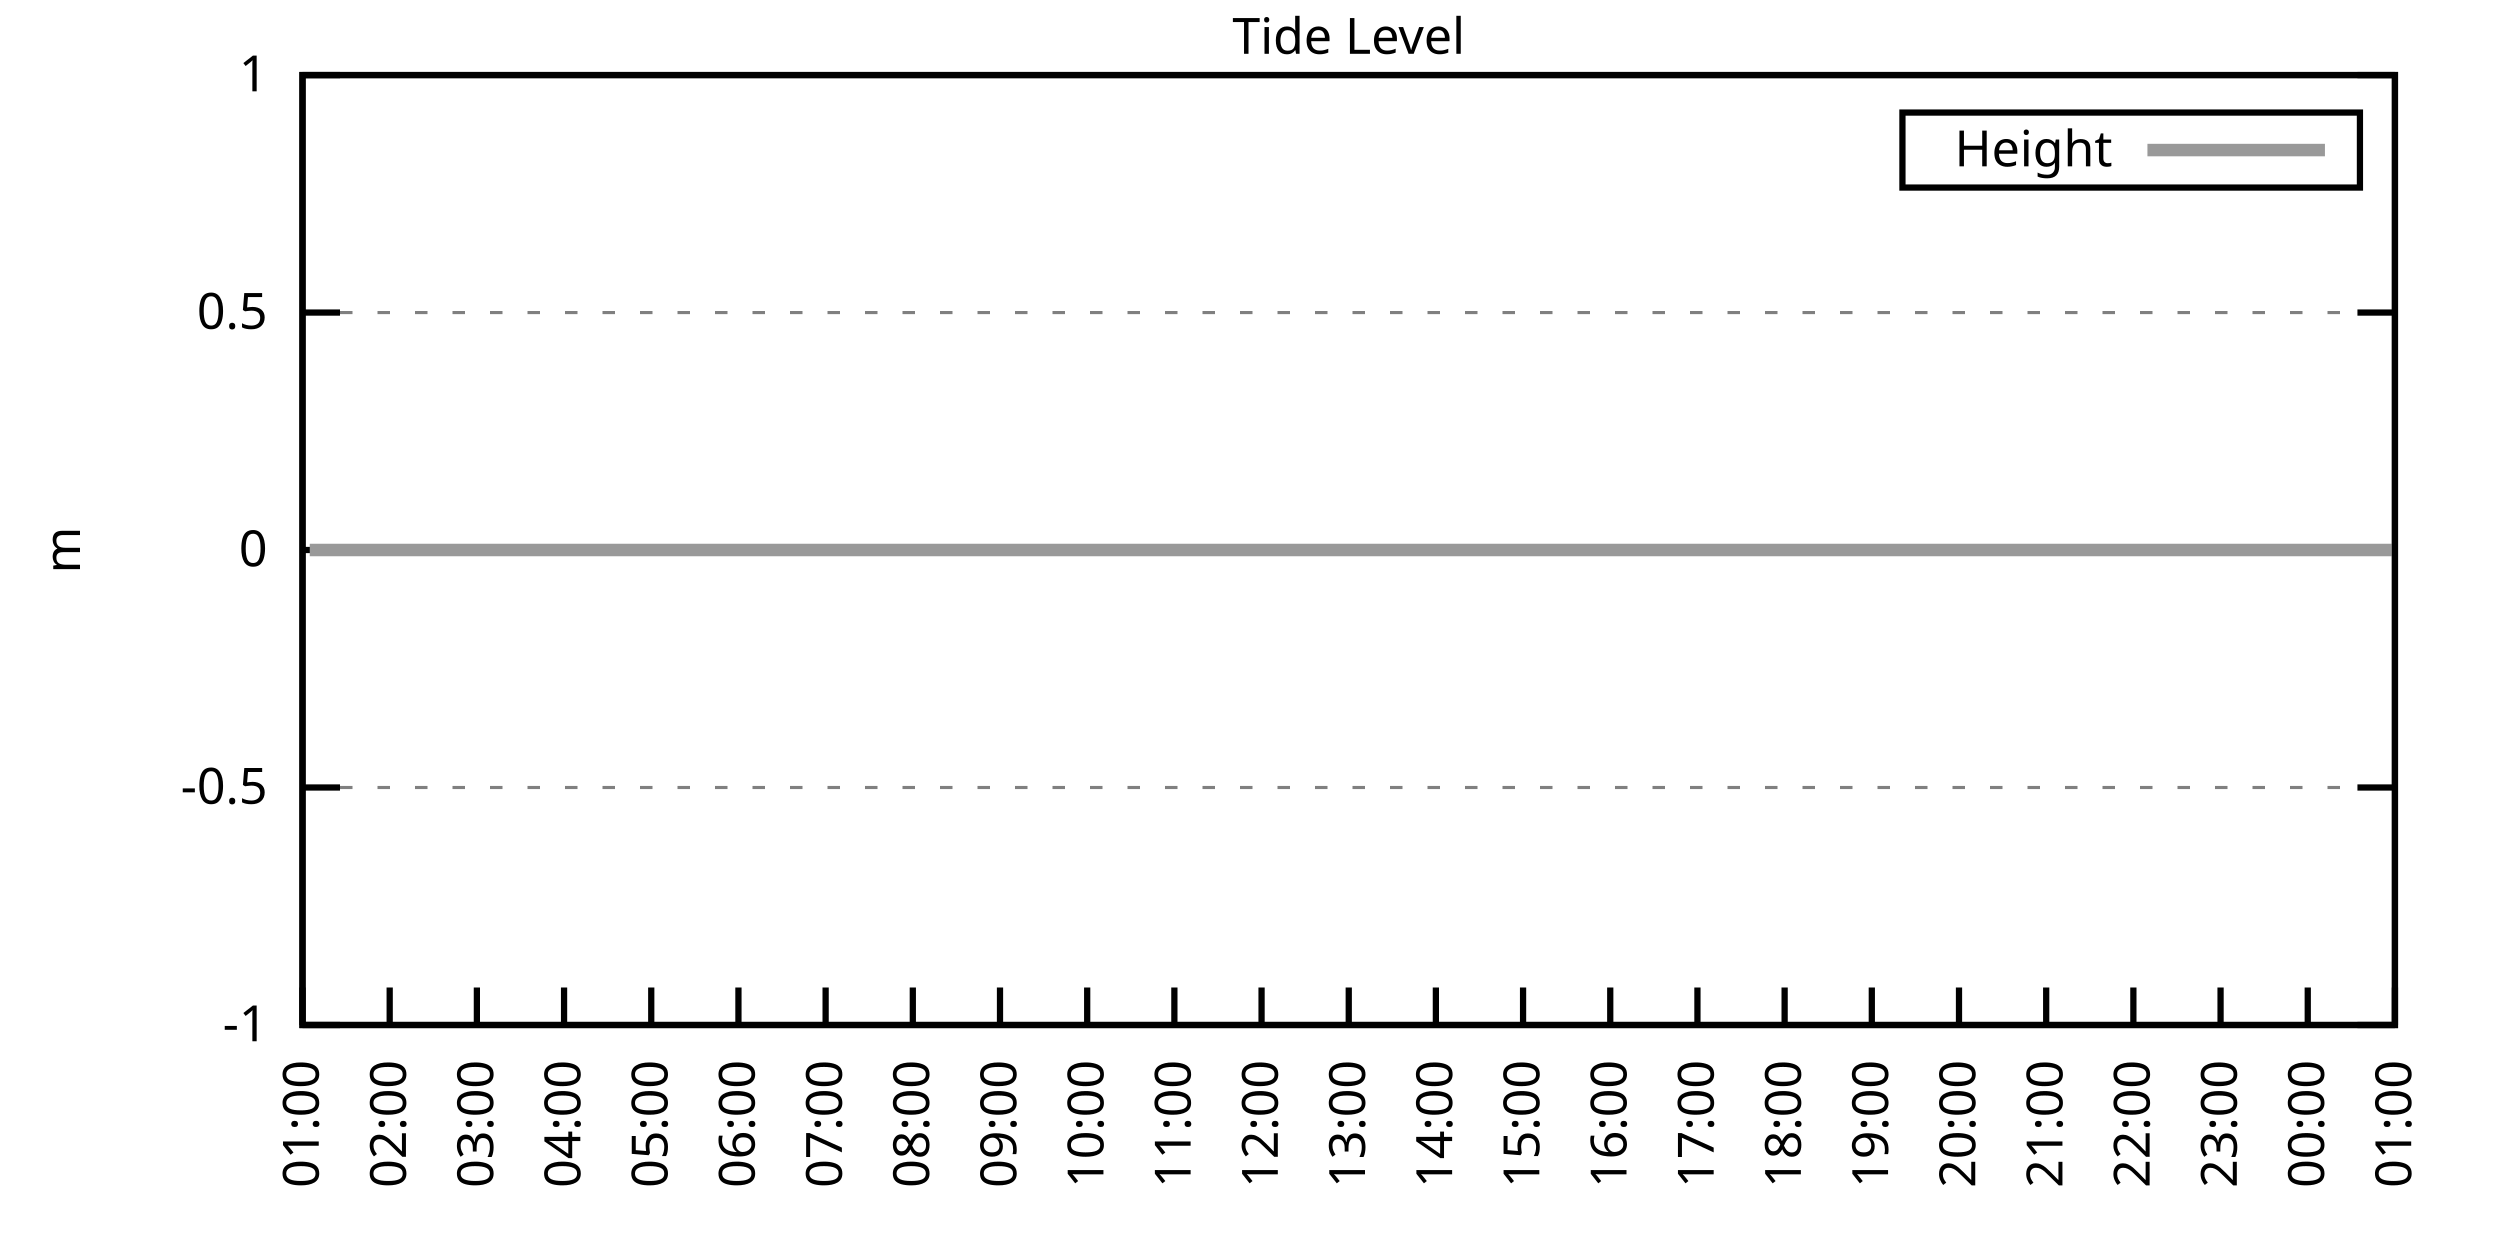
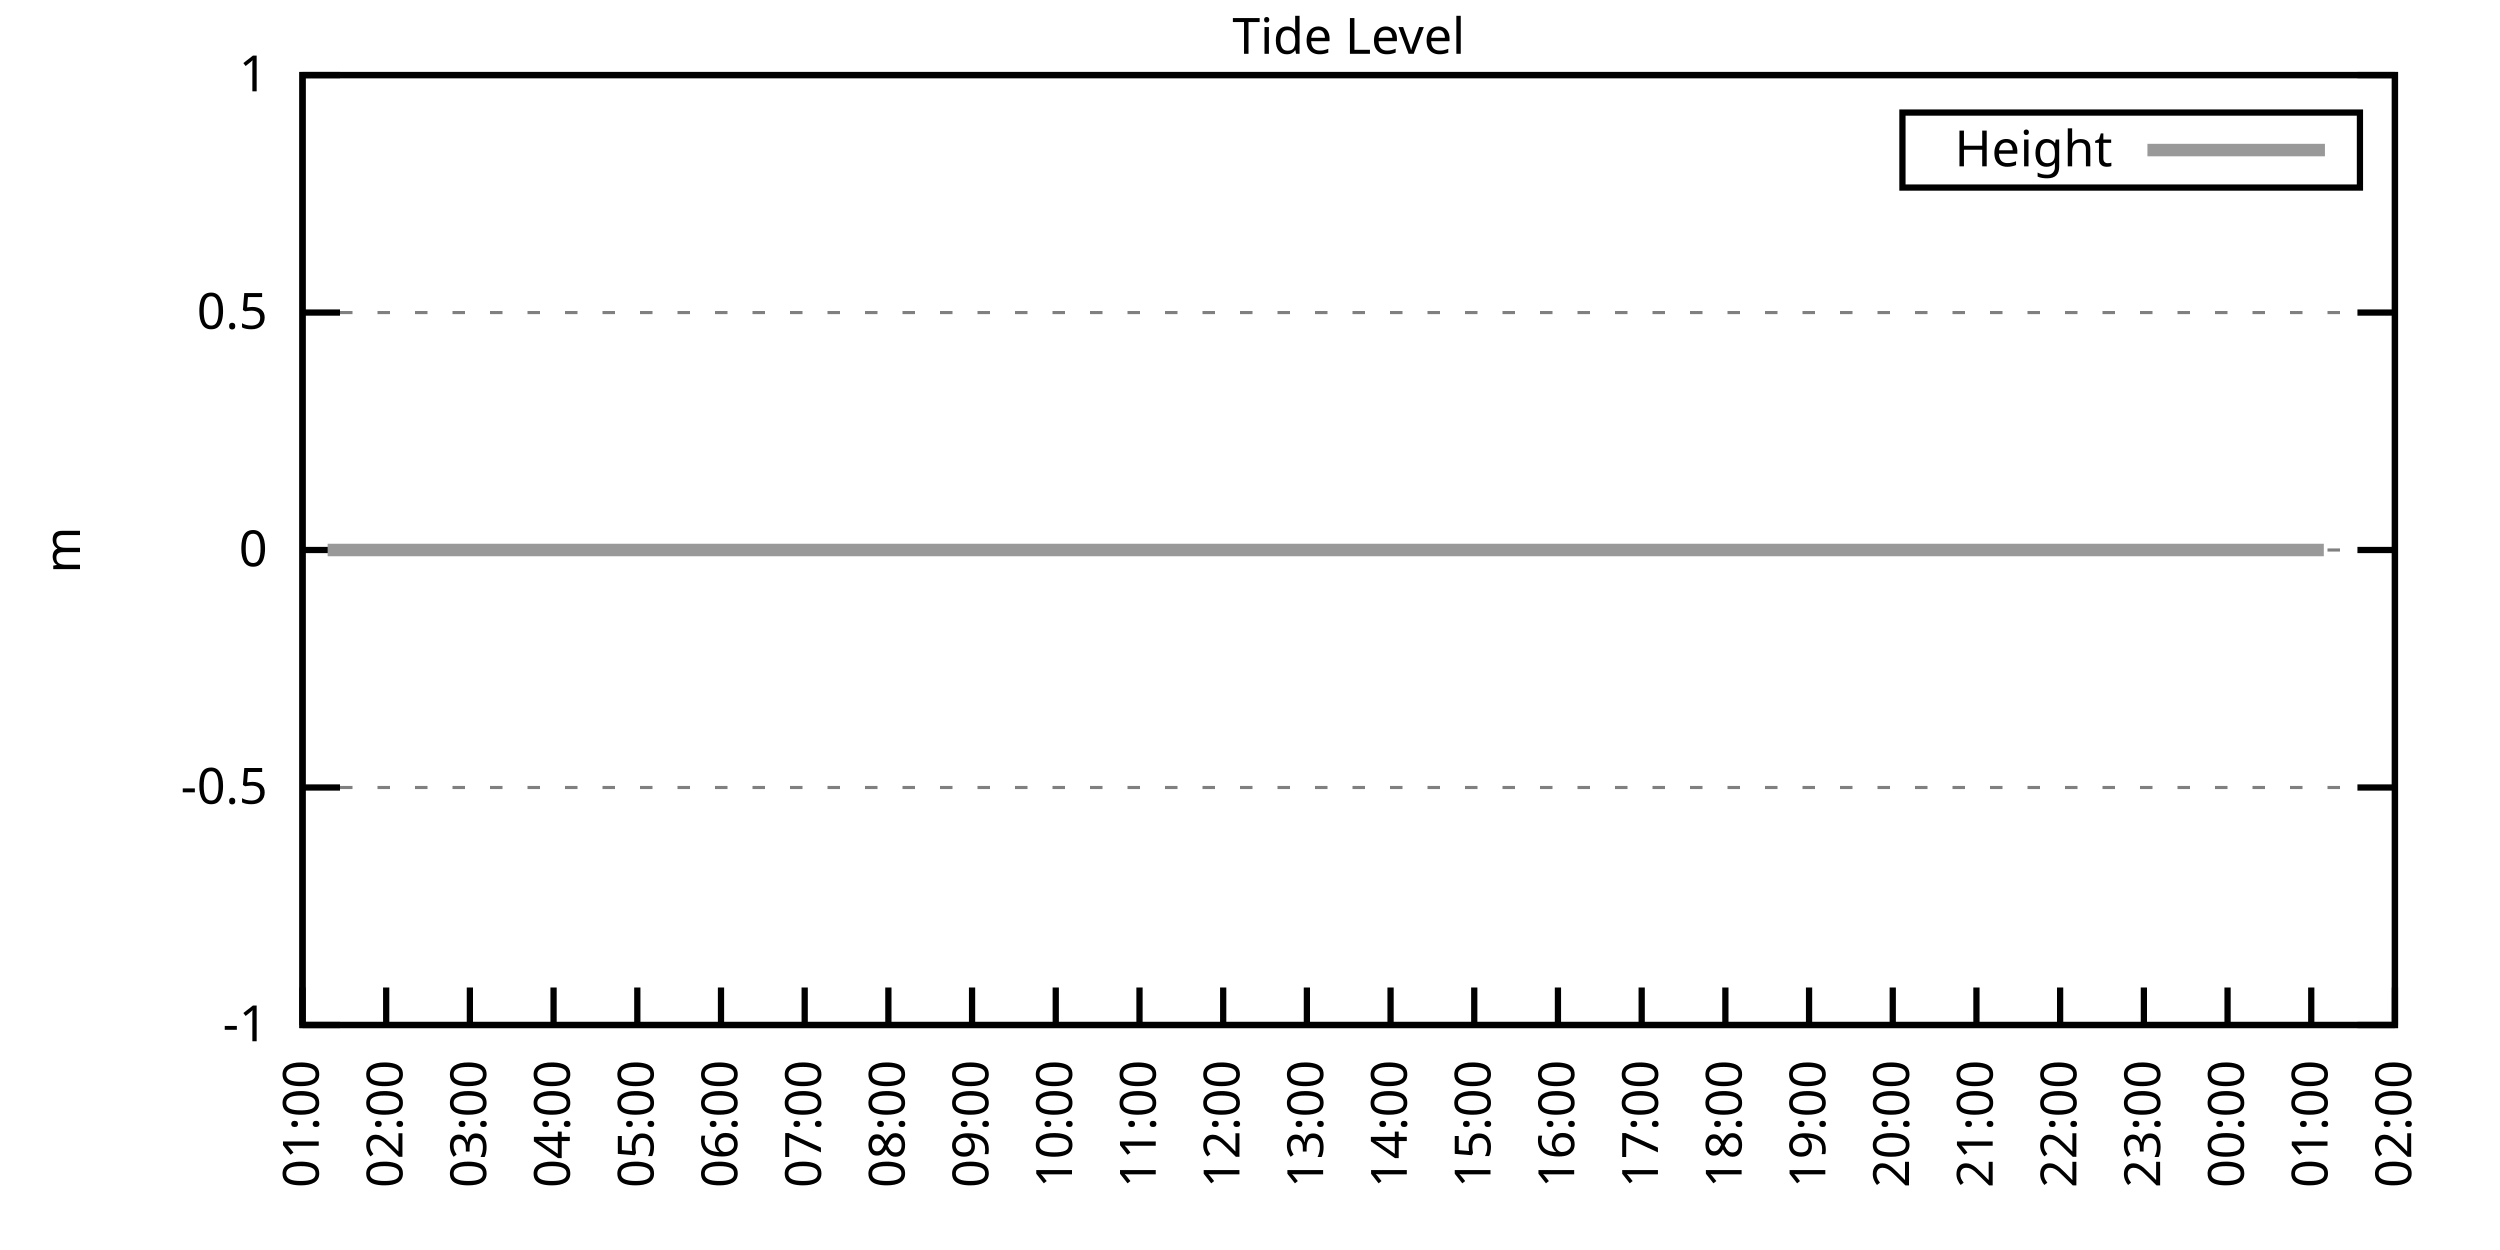
<svg xmlns="http://www.w3.org/2000/svg" xmlns:xlink="http://www.w3.org/1999/xlink" width="400" height="200" viewBox="0 0 400 200">
  <g id="gnuplot_canvas">
    <rect x="0" y="0" width="400" height="200" fill="none" />
    <defs>
      <circle id="gpDot" r="0.5" stroke-width="0.5" stroke="currentColor" />
      <path id="gpPt0" stroke-width="0.333" stroke="currentColor" d="M-1,0 h2 M0,-1 v2" />
      <path id="gpPt1" stroke-width="0.333" stroke="currentColor" d="M-1,-1 L1,1 M1,-1 L-1,1" />
      <path id="gpPt2" stroke-width="0.333" stroke="currentColor" d="M-1,0 L1,0 M0,-1 L0,1 M-1,-1 L1,1 M-1,1 L1,-1" />
      <rect id="gpPt3" stroke-width="0.333" stroke="currentColor" x="-1" y="-1" width="2" height="2" />
      <rect id="gpPt4" stroke-width="0.333" stroke="currentColor" fill="currentColor" x="-1" y="-1" width="2" height="2" />
      <circle id="gpPt5" stroke-width="0.333" stroke="currentColor" cx="0" cy="0" r="1" />
      <use xlink:href="#gpPt5" id="gpPt6" fill="currentColor" stroke="none" />
      <path id="gpPt7" stroke-width="0.333" stroke="currentColor" d="M0,-1.33 L-1.33,0.67 L1.33,0.67 z" />
      <use xlink:href="#gpPt7" id="gpPt8" fill="currentColor" stroke="none" />
      <use xlink:href="#gpPt7" id="gpPt9" stroke="currentColor" transform="rotate(180)" />
      <use xlink:href="#gpPt9" id="gpPt10" fill="currentColor" stroke="none" />
      <use xlink:href="#gpPt3" id="gpPt11" stroke="currentColor" transform="rotate(45)" />
      <use xlink:href="#gpPt11" id="gpPt12" fill="currentColor" stroke="none" />
      <path id="gpPt13" stroke-width="0.333" stroke="currentColor" d="M0,1.330 L1.265,0.411 L0.782,-1.067 L-0.782,-1.076 L-1.265,0.411 z" />
      <use xlink:href="#gpPt13" id="gpPt14" fill="currentColor" stroke="none" />
      <filter id="textbox" filterUnits="objectBoundingBox" x="0" y="0" height="1" width="1">
        <feFlood flood-color="white" flood-opacity="1" result="bgnd" />
        <feComposite in="SourceGraphic" in2="bgnd" operator="atop" />
      </filter>
      <filter id="greybox" filterUnits="objectBoundingBox" x="0" y="0" height="1" width="1">
        <feFlood flood-color="lightgrey" flood-opacity="1" result="grey" />
        <feComposite in="SourceGraphic" in2="grey" operator="atop" />
      </filter>
    </defs>
    <g fill="none" color="white" stroke="currentColor" stroke-width="1.00" stroke-linecap="butt" stroke-linejoin="miter">
</g>
    <g fill="none" color="black" stroke="currentColor" stroke-width="1.00" stroke-linecap="butt" stroke-linejoin="miter">
      <g stroke="none" shape-rendering="crispEdges">
        <polygon fill="rgb(255, 255, 255)" points="48.40,164.00 383.18,164.00 383.18,12.02 48.40,12.02 " />
      </g>
    </g>
    <g fill="none" color="black" stroke="currentColor" stroke-width="1.00" stroke-linecap="butt" stroke-linejoin="miter">
</g>
    <g fill="none" color="black" stroke="black" stroke-width="0.50" stroke-linecap="butt" stroke-linejoin="miter">
</g>
    <g fill="none" color="gray" stroke="currentColor" stroke-width="0.50" stroke-linecap="butt" stroke-linejoin="miter">
      <path stroke="gray" stroke-dasharray="2,4" class="gridline" d="M48.40,164.00 L383.19,164.00  " />
    </g>
    <g fill="none" color="gray" stroke="gray" stroke-width="1.00" stroke-linecap="butt" stroke-linejoin="miter">
</g>
    <g fill="none" color="black" stroke="currentColor" stroke-width="1.00" stroke-linecap="butt" stroke-linejoin="miter">
      <path stroke="black" d="M48.40,164.00 L54.40,164.00 M383.19,164.00 L377.19,164.00  " />
      <g transform="translate(42.80,166.60)" stroke="none" fill="black" font-family="Sans" font-size="8.00" text-anchor="end">
        <text>
          <tspan font-family="Sans">-1</tspan>
        </text>
      </g>
    </g>
    <g fill="none" color="black" stroke="currentColor" stroke-width="1.00" stroke-linecap="butt" stroke-linejoin="miter">
</g>
    <g fill="none" color="black" stroke="black" stroke-width="0.50" stroke-linecap="butt" stroke-linejoin="miter">
</g>
    <g fill="none" color="gray" stroke="currentColor" stroke-width="0.50" stroke-linecap="butt" stroke-linejoin="miter">
      <path stroke="gray" stroke-dasharray="2,4" class="gridline" d="M48.40,126.00 L383.19,126.00  " />
    </g>
    <g fill="none" color="gray" stroke="gray" stroke-width="1.00" stroke-linecap="butt" stroke-linejoin="miter">
</g>
    <g fill="none" color="black" stroke="currentColor" stroke-width="1.00" stroke-linecap="butt" stroke-linejoin="miter">
      <path stroke="black" d="M48.40,126.00 L54.40,126.00 M383.19,126.00 L377.19,126.00  " />
      <g transform="translate(42.80,128.60)" stroke="none" fill="black" font-family="Sans" font-size="8.00" text-anchor="end">
        <text>
          <tspan font-family="Sans">-0.5</tspan>
        </text>
      </g>
    </g>
    <g fill="none" color="black" stroke="currentColor" stroke-width="1.00" stroke-linecap="butt" stroke-linejoin="miter">
</g>
    <g fill="none" color="black" stroke="black" stroke-width="0.50" stroke-linecap="butt" stroke-linejoin="miter">
</g>
    <g fill="none" color="gray" stroke="currentColor" stroke-width="0.50" stroke-linecap="butt" stroke-linejoin="miter">
      <path stroke="gray" stroke-dasharray="2,4" class="gridline" d="M48.40,88.00 L383.19,88.00  " />
    </g>
    <g fill="none" color="gray" stroke="gray" stroke-width="1.00" stroke-linecap="butt" stroke-linejoin="miter">
</g>
    <g fill="none" color="black" stroke="currentColor" stroke-width="1.00" stroke-linecap="butt" stroke-linejoin="miter">
      <path stroke="black" d="M48.40,88.00 L54.40,88.00 M383.19,88.00 L377.19,88.00  " />
      <g transform="translate(42.80,90.60)" stroke="none" fill="black" font-family="Sans" font-size="8.00" text-anchor="end">
        <text>
          <tspan font-family="Sans"> 0</tspan>
        </text>
      </g>
    </g>
    <g fill="none" color="black" stroke="currentColor" stroke-width="1.00" stroke-linecap="butt" stroke-linejoin="miter">
</g>
    <g fill="none" color="black" stroke="black" stroke-width="0.50" stroke-linecap="butt" stroke-linejoin="miter">
</g>
    <g fill="none" color="gray" stroke="currentColor" stroke-width="0.50" stroke-linecap="butt" stroke-linejoin="miter">
      <path stroke="gray" stroke-dasharray="2,4" class="gridline" d="M48.40,50.01 L383.19,50.01  " />
    </g>
    <g fill="none" color="gray" stroke="gray" stroke-width="1.00" stroke-linecap="butt" stroke-linejoin="miter">
</g>
    <g fill="none" color="black" stroke="currentColor" stroke-width="1.00" stroke-linecap="butt" stroke-linejoin="miter">
      <path stroke="black" d="M48.40,50.01 L54.40,50.01 M383.19,50.01 L377.19,50.01  " />
      <g transform="translate(42.80,52.61)" stroke="none" fill="black" font-family="Sans" font-size="8.00" text-anchor="end">
        <text>
          <tspan font-family="Sans"> 0.5</tspan>
        </text>
      </g>
    </g>
    <g fill="none" color="black" stroke="currentColor" stroke-width="1.00" stroke-linecap="butt" stroke-linejoin="miter">
</g>
    <g fill="none" color="black" stroke="black" stroke-width="0.50" stroke-linecap="butt" stroke-linejoin="miter">
</g>
    <g fill="none" color="gray" stroke="currentColor" stroke-width="0.50" stroke-linecap="butt" stroke-linejoin="miter">
      <path stroke="gray" stroke-dasharray="2,4" class="gridline" d="M48.40,12.01 L383.19,12.01  " />
    </g>
    <g fill="none" color="gray" stroke="gray" stroke-width="1.00" stroke-linecap="butt" stroke-linejoin="miter">
</g>
    <g fill="none" color="black" stroke="currentColor" stroke-width="1.00" stroke-linecap="butt" stroke-linejoin="miter">
      <path stroke="black" d="M48.40,12.01 L54.40,12.01 M383.19,12.01 L377.19,12.01  " />
      <g transform="translate(42.80,14.61)" stroke="none" fill="black" font-family="Sans" font-size="8.00" text-anchor="end">
        <text>
          <tspan font-family="Sans"> 1</tspan>
        </text>
      </g>
    </g>
    <g fill="none" color="black" stroke="currentColor" stroke-width="1.00" stroke-linecap="butt" stroke-linejoin="miter">
      <path stroke="black" d="M48.40,164.00 L48.40,158.00  " />
      <g transform="translate(51.00,169.60) rotate(270.00)" stroke="none" fill="black" font-family="Sans" font-size="8.00" text-anchor="end">
        <text>
          <tspan font-family="Sans">01:00</tspan>
        </text>
      </g>
    </g>
    <g fill="none" color="black" stroke="currentColor" stroke-width="1.00" stroke-linecap="butt" stroke-linejoin="miter">
-       <path stroke="black" d="M62.35,164.00 L62.35,158.00  " />
-       <g transform="translate(64.95,169.60) rotate(270.00)" stroke="none" fill="black" font-family="Sans" font-size="8.00" text-anchor="end">
+       <path stroke="black" d="M61.79,164.00 L61.79,158.00  " />
+       <g transform="translate(64.39,169.60) rotate(270.00)" stroke="none" fill="black" font-family="Sans" font-size="8.00" text-anchor="end">
        <text>
          <tspan font-family="Sans">02:00</tspan>
        </text>
      </g>
    </g>
    <g fill="none" color="black" stroke="currentColor" stroke-width="1.00" stroke-linecap="butt" stroke-linejoin="miter">
-       <path stroke="black" d="M76.30,164.00 L76.30,158.00  " />
-       <g transform="translate(78.90,169.60) rotate(270.00)" stroke="none" fill="black" font-family="Sans" font-size="8.00" text-anchor="end">
+       <path stroke="black" d="M75.18,164.00 L75.18,158.00  " />
+       <g transform="translate(77.78,169.60) rotate(270.00)" stroke="none" fill="black" font-family="Sans" font-size="8.00" text-anchor="end">
        <text>
          <tspan font-family="Sans">03:00</tspan>
        </text>
      </g>
    </g>
    <g fill="none" color="black" stroke="currentColor" stroke-width="1.00" stroke-linecap="butt" stroke-linejoin="miter">
-       <path stroke="black" d="M90.25,164.00 L90.25,158.00  " />
-       <g transform="translate(92.85,169.60) rotate(270.00)" stroke="none" fill="black" font-family="Sans" font-size="8.00" text-anchor="end">
+       <path stroke="black" d="M88.57,164.00 L88.57,158.00  " />
+       <g transform="translate(91.17,169.60) rotate(270.00)" stroke="none" fill="black" font-family="Sans" font-size="8.00" text-anchor="end">
        <text>
          <tspan font-family="Sans">04:00</tspan>
        </text>
      </g>
    </g>
    <g fill="none" color="black" stroke="currentColor" stroke-width="1.00" stroke-linecap="butt" stroke-linejoin="miter">
-       <path stroke="black" d="M104.20,164.00 L104.20,158.00  " />
-       <g transform="translate(106.80,169.60) rotate(270.00)" stroke="none" fill="black" font-family="Sans" font-size="8.00" text-anchor="end">
+       <path stroke="black" d="M101.97,164.00 L101.97,158.00  " />
+       <g transform="translate(104.57,169.60) rotate(270.00)" stroke="none" fill="black" font-family="Sans" font-size="8.00" text-anchor="end">
        <text>
          <tspan font-family="Sans">05:00</tspan>
        </text>
      </g>
    </g>
    <g fill="none" color="black" stroke="currentColor" stroke-width="1.00" stroke-linecap="butt" stroke-linejoin="miter">
-       <path stroke="black" d="M118.15,164.00 L118.15,158.00  " />
-       <g transform="translate(120.75,169.60) rotate(270.00)" stroke="none" fill="black" font-family="Sans" font-size="8.00" text-anchor="end">
+       <path stroke="black" d="M115.36,164.00 L115.36,158.00  " />
+       <g transform="translate(117.96,169.60) rotate(270.00)" stroke="none" fill="black" font-family="Sans" font-size="8.00" text-anchor="end">
        <text>
          <tspan font-family="Sans">06:00</tspan>
        </text>
      </g>
    </g>
    <g fill="none" color="black" stroke="currentColor" stroke-width="1.00" stroke-linecap="butt" stroke-linejoin="miter">
-       <path stroke="black" d="M132.10,164.00 L132.10,158.00  " />
-       <g transform="translate(134.70,169.60) rotate(270.00)" stroke="none" fill="black" font-family="Sans" font-size="8.00" text-anchor="end">
+       <path stroke="black" d="M128.75,164.00 L128.75,158.00  " />
+       <g transform="translate(131.35,169.60) rotate(270.00)" stroke="none" fill="black" font-family="Sans" font-size="8.00" text-anchor="end">
        <text>
          <tspan font-family="Sans">07:00</tspan>
        </text>
      </g>
    </g>
    <g fill="none" color="black" stroke="currentColor" stroke-width="1.00" stroke-linecap="butt" stroke-linejoin="miter">
-       <path stroke="black" d="M146.05,164.00 L146.05,158.00  " />
-       <g transform="translate(148.65,169.60) rotate(270.00)" stroke="none" fill="black" font-family="Sans" font-size="8.00" text-anchor="end">
+       <path stroke="black" d="M142.14,164.00 L142.14,158.00  " />
+       <g transform="translate(144.74,169.60) rotate(270.00)" stroke="none" fill="black" font-family="Sans" font-size="8.00" text-anchor="end">
        <text>
          <tspan font-family="Sans">08:00</tspan>
        </text>
      </g>
    </g>
    <g fill="none" color="black" stroke="currentColor" stroke-width="1.00" stroke-linecap="butt" stroke-linejoin="miter">
-       <path stroke="black" d="M160.00,164.00 L160.00,158.00  " />
-       <g transform="translate(162.60,169.60) rotate(270.00)" stroke="none" fill="black" font-family="Sans" font-size="8.00" text-anchor="end">
+       <path stroke="black" d="M155.53,164.00 L155.53,158.00  " />
+       <g transform="translate(158.13,169.60) rotate(270.00)" stroke="none" fill="black" font-family="Sans" font-size="8.00" text-anchor="end">
        <text>
          <tspan font-family="Sans">09:00</tspan>
        </text>
      </g>
    </g>
    <g fill="none" color="black" stroke="currentColor" stroke-width="1.00" stroke-linecap="butt" stroke-linejoin="miter">
-       <path stroke="black" d="M173.95,164.00 L173.95,158.00  " />
-       <g transform="translate(176.55,169.60) rotate(270.00)" stroke="none" fill="black" font-family="Sans" font-size="8.00" text-anchor="end">
+       <path stroke="black" d="M168.92,164.00 L168.92,158.00  " />
+       <g transform="translate(171.52,169.60) rotate(270.00)" stroke="none" fill="black" font-family="Sans" font-size="8.00" text-anchor="end">
        <text>
          <tspan font-family="Sans">10:00</tspan>
        </text>
      </g>
    </g>
    <g fill="none" color="black" stroke="currentColor" stroke-width="1.00" stroke-linecap="butt" stroke-linejoin="miter">
-       <path stroke="black" d="M187.90,164.00 L187.90,158.00  " />
-       <g transform="translate(190.50,169.60) rotate(270.00)" stroke="none" fill="black" font-family="Sans" font-size="8.00" text-anchor="end">
+       <path stroke="black" d="M182.32,164.00 L182.32,158.00  " />
+       <g transform="translate(184.92,169.60) rotate(270.00)" stroke="none" fill="black" font-family="Sans" font-size="8.00" text-anchor="end">
        <text>
          <tspan font-family="Sans">11:00</tspan>
        </text>
      </g>
    </g>
    <g fill="none" color="black" stroke="currentColor" stroke-width="1.00" stroke-linecap="butt" stroke-linejoin="miter">
-       <path stroke="black" d="M201.85,164.00 L201.85,158.00  " />
-       <g transform="translate(204.45,169.60) rotate(270.00)" stroke="none" fill="black" font-family="Sans" font-size="8.00" text-anchor="end">
+       <path stroke="black" d="M195.71,164.00 L195.71,158.00  " />
+       <g transform="translate(198.31,169.60) rotate(270.00)" stroke="none" fill="black" font-family="Sans" font-size="8.00" text-anchor="end">
        <text>
          <tspan font-family="Sans">12:00</tspan>
        </text>
      </g>
    </g>
    <g fill="none" color="black" stroke="currentColor" stroke-width="1.00" stroke-linecap="butt" stroke-linejoin="miter">
-       <path stroke="black" d="M215.80,164.00 L215.80,158.00  " />
-       <g transform="translate(218.40,169.60) rotate(270.00)" stroke="none" fill="black" font-family="Sans" font-size="8.00" text-anchor="end">
+       <path stroke="black" d="M209.10,164.00 L209.10,158.00  " />
+       <g transform="translate(211.70,169.60) rotate(270.00)" stroke="none" fill="black" font-family="Sans" font-size="8.00" text-anchor="end">
        <text>
          <tspan font-family="Sans">13:00</tspan>
        </text>
      </g>
    </g>
    <g fill="none" color="black" stroke="currentColor" stroke-width="1.00" stroke-linecap="butt" stroke-linejoin="miter">
-       <path stroke="black" d="M229.74,164.00 L229.74,158.00  " />
-       <g transform="translate(232.34,169.60) rotate(270.00)" stroke="none" fill="black" font-family="Sans" font-size="8.00" text-anchor="end">
+       <path stroke="black" d="M222.49,164.00 L222.49,158.00  " />
+       <g transform="translate(225.09,169.60) rotate(270.00)" stroke="none" fill="black" font-family="Sans" font-size="8.00" text-anchor="end">
        <text>
          <tspan font-family="Sans">14:00</tspan>
        </text>
      </g>
    </g>
    <g fill="none" color="black" stroke="currentColor" stroke-width="1.00" stroke-linecap="butt" stroke-linejoin="miter">
-       <path stroke="black" d="M243.69,164.00 L243.69,158.00  " />
-       <g transform="translate(246.29,169.60) rotate(270.00)" stroke="none" fill="black" font-family="Sans" font-size="8.00" text-anchor="end">
+       <path stroke="black" d="M235.88,164.00 L235.88,158.00  " />
+       <g transform="translate(238.48,169.60) rotate(270.00)" stroke="none" fill="black" font-family="Sans" font-size="8.00" text-anchor="end">
        <text>
          <tspan font-family="Sans">15:00</tspan>
        </text>
      </g>
    </g>
    <g fill="none" color="black" stroke="currentColor" stroke-width="1.00" stroke-linecap="butt" stroke-linejoin="miter">
-       <path stroke="black" d="M257.64,164.00 L257.64,158.00  " />
-       <g transform="translate(260.24,169.60) rotate(270.00)" stroke="none" fill="black" font-family="Sans" font-size="8.00" text-anchor="end">
+       <path stroke="black" d="M249.27,164.00 L249.27,158.00  " />
+       <g transform="translate(251.87,169.60) rotate(270.00)" stroke="none" fill="black" font-family="Sans" font-size="8.00" text-anchor="end">
        <text>
          <tspan font-family="Sans">16:00</tspan>
        </text>
      </g>
    </g>
    <g fill="none" color="black" stroke="currentColor" stroke-width="1.00" stroke-linecap="butt" stroke-linejoin="miter">
-       <path stroke="black" d="M271.59,164.00 L271.59,158.00  " />
-       <g transform="translate(274.19,169.60) rotate(270.00)" stroke="none" fill="black" font-family="Sans" font-size="8.00" text-anchor="end">
+       <path stroke="black" d="M262.67,164.00 L262.67,158.00  " />
+       <g transform="translate(265.27,169.60) rotate(270.00)" stroke="none" fill="black" font-family="Sans" font-size="8.00" text-anchor="end">
        <text>
          <tspan font-family="Sans">17:00</tspan>
        </text>
      </g>
    </g>
    <g fill="none" color="black" stroke="currentColor" stroke-width="1.00" stroke-linecap="butt" stroke-linejoin="miter">
-       <path stroke="black" d="M285.54,164.00 L285.54,158.00  " />
-       <g transform="translate(288.14,169.60) rotate(270.00)" stroke="none" fill="black" font-family="Sans" font-size="8.00" text-anchor="end">
+       <path stroke="black" d="M276.06,164.00 L276.06,158.00  " />
+       <g transform="translate(278.66,169.60) rotate(270.00)" stroke="none" fill="black" font-family="Sans" font-size="8.00" text-anchor="end">
        <text>
          <tspan font-family="Sans">18:00</tspan>
        </text>
      </g>
    </g>
    <g fill="none" color="black" stroke="currentColor" stroke-width="1.00" stroke-linecap="butt" stroke-linejoin="miter">
-       <path stroke="black" d="M299.49,164.00 L299.49,158.00  " />
-       <g transform="translate(302.09,169.60) rotate(270.00)" stroke="none" fill="black" font-family="Sans" font-size="8.00" text-anchor="end">
+       <path stroke="black" d="M289.45,164.00 L289.45,158.00  " />
+       <g transform="translate(292.05,169.60) rotate(270.00)" stroke="none" fill="black" font-family="Sans" font-size="8.00" text-anchor="end">
        <text>
          <tspan font-family="Sans">19:00</tspan>
        </text>
      </g>
    </g>
    <g fill="none" color="black" stroke="currentColor" stroke-width="1.00" stroke-linecap="butt" stroke-linejoin="miter">
-       <path stroke="black" d="M313.44,164.00 L313.44,158.00  " />
-       <g transform="translate(316.04,169.60) rotate(270.00)" stroke="none" fill="black" font-family="Sans" font-size="8.00" text-anchor="end">
+       <path stroke="black" d="M302.84,164.00 L302.84,158.00  " />
+       <g transform="translate(305.44,169.60) rotate(270.00)" stroke="none" fill="black" font-family="Sans" font-size="8.00" text-anchor="end">
        <text>
          <tspan font-family="Sans">20:00</tspan>
        </text>
      </g>
    </g>
    <g fill="none" color="black" stroke="currentColor" stroke-width="1.00" stroke-linecap="butt" stroke-linejoin="miter">
-       <path stroke="black" d="M327.39,164.00 L327.39,158.00  " />
-       <g transform="translate(329.99,169.60) rotate(270.00)" stroke="none" fill="black" font-family="Sans" font-size="8.00" text-anchor="end">
+       <path stroke="black" d="M316.23,164.00 L316.23,158.00  " />
+       <g transform="translate(318.83,169.60) rotate(270.00)" stroke="none" fill="black" font-family="Sans" font-size="8.00" text-anchor="end">
        <text>
          <tspan font-family="Sans">21:00</tspan>
        </text>
      </g>
    </g>
    <g fill="none" color="black" stroke="currentColor" stroke-width="1.00" stroke-linecap="butt" stroke-linejoin="miter">
-       <path stroke="black" d="M341.34,164.00 L341.34,158.00  " />
-       <g transform="translate(343.94,169.60) rotate(270.00)" stroke="none" fill="black" font-family="Sans" font-size="8.00" text-anchor="end">
+       <path stroke="black" d="M329.62,164.00 L329.62,158.00  " />
+       <g transform="translate(332.22,169.60) rotate(270.00)" stroke="none" fill="black" font-family="Sans" font-size="8.00" text-anchor="end">
        <text>
          <tspan font-family="Sans">22:00</tspan>
        </text>
      </g>
    </g>
    <g fill="none" color="black" stroke="currentColor" stroke-width="1.00" stroke-linecap="butt" stroke-linejoin="miter">
-       <path stroke="black" d="M355.29,164.00 L355.29,158.00  " />
-       <g transform="translate(357.89,169.60) rotate(270.00)" stroke="none" fill="black" font-family="Sans" font-size="8.00" text-anchor="end">
+       <path stroke="black" d="M343.02,164.00 L343.02,158.00  " />
+       <g transform="translate(345.62,169.60) rotate(270.00)" stroke="none" fill="black" font-family="Sans" font-size="8.00" text-anchor="end">
        <text>
          <tspan font-family="Sans">23:00</tspan>
        </text>
      </g>
    </g>
    <g fill="none" color="black" stroke="currentColor" stroke-width="1.00" stroke-linecap="butt" stroke-linejoin="miter">
-       <path stroke="black" d="M369.24,164.00 L369.24,158.00  " />
-       <g transform="translate(371.84,169.60) rotate(270.00)" stroke="none" fill="black" font-family="Sans" font-size="8.00" text-anchor="end">
+       <path stroke="black" d="M356.41,164.00 L356.41,158.00  " />
+       <g transform="translate(359.01,169.60) rotate(270.00)" stroke="none" fill="black" font-family="Sans" font-size="8.00" text-anchor="end">
        <text>
          <tspan font-family="Sans">00:00</tspan>
+         </text>
+       </g>
+     </g>
+     <g fill="none" color="black" stroke="currentColor" stroke-width="1.00" stroke-linecap="butt" stroke-linejoin="miter">
+       <path stroke="black" d="M369.80,164.00 L369.80,158.00  " />
+       <g transform="translate(372.40,169.60) rotate(270.00)" stroke="none" fill="black" font-family="Sans" font-size="8.00" text-anchor="end">
+         <text>
+           <tspan font-family="Sans">01:00</tspan>
        </text>
      </g>
    </g>
    <g fill="none" color="black" stroke="currentColor" stroke-width="1.00" stroke-linecap="butt" stroke-linejoin="miter">
      <path stroke="black" d="M383.19,164.00 L383.19,158.00  " />
      <g transform="translate(385.79,169.60) rotate(270.00)" stroke="none" fill="black" font-family="Sans" font-size="8.00" text-anchor="end">
        <text>
-           <tspan font-family="Sans">01:00</tspan>
+           <tspan font-family="Sans">02:00</tspan>
        </text>
      </g>
    </g>
    <g fill="none" color="black" stroke="currentColor" stroke-width="1.00" stroke-linecap="butt" stroke-linejoin="miter">
</g>
    <g fill="none" color="black" stroke="currentColor" stroke-width="1.00" stroke-linecap="butt" stroke-linejoin="miter">
      <path stroke="black" d="M48.40,12.01 L48.40,164.00 L383.19,164.00 L383.19,12.01 L48.40,12.01 Z  " />
    </g>
    <g fill="none" color="black" stroke="currentColor" stroke-width="1.00" stroke-linecap="butt" stroke-linejoin="miter">
</g>
    <g fill="none" color="black" stroke="currentColor" stroke-width="1.00" stroke-linecap="butt" stroke-linejoin="miter">
      <path stroke="black" d="M304.39,30.01 L304.39,18.01 L377.59,18.01 L377.59,30.01 L304.39,30.01 Z  " />
    </g>
    <g id="Tide_level_plot_1">
      <g fill="none" color="white" stroke="black" stroke-width="2.00" stroke-linecap="butt" stroke-linejoin="miter">
</g>
      <g fill="none" color="black" stroke="currentColor" stroke-width="2.00" stroke-linecap="butt" stroke-linejoin="miter">
        <g transform="translate(337.99,26.61)" stroke="none" fill="black" font-family="Sans" font-size="8.00" text-anchor="end">
          <text>
            <tspan font-family="Sans">Height</tspan>
          </text>
        </g>
      </g>
      <g fill="none" color="black" stroke="currentColor" stroke-width="2.00" stroke-linecap="butt" stroke-linejoin="miter">
-         <path stroke="rgb(153, 153, 153)" d="M343.59,24.01 L371.99,24.01 M49.56,88.00 L52.58,88.00 L54.68,88.00 L57.00,88.00 L59.33,88.00 L61.65,88.00   L64.21,88.00 L66.53,88.00 L68.86,88.00 L71.18,88.00 L73.51,88.00 L75.83,88.00 L78.16,88.00 L80.48,88.00   L83.04,88.00 L84.90,88.00 L87.46,88.00 L89.78,88.00 L92.34,88.00 L94.43,88.00 L96.76,88.00 L99.08,88.00   L101.41,88.00 L103.73,88.00 L106.29,88.00 L108.62,88.00 L110.94,88.00 L113.03,88.00 L115.36,88.00 L117.68,88.00   L120.24,88.00 L122.33,88.00 L124.66,88.00 L126.98,88.00 L129.54,88.00 L131.40,88.00 L133.96,88.00 L136.28,88.00   L138.61,88.00 L140.93,88.00 L143.49,88.00 L145.81,88.00 L147.91,88.00 L150.46,88.00 L152.56,88.00 L154.88,88.00   L157.44,88.00 L159.53,88.00 L162.09,88.00 L164.18,88.00 L166.74,88.00 L168.60,88.00 L171.39,88.00 L173.25,88.00   L176.04,88.00 L178.36,88.00 L180.69,88.00 L183.01,88.00 L184.87,88.00 L187.43,88.00 L189.76,88.00 L191.85,88.00   L194.17,88.00 L196.96,88.00 L199.06,88.00 L201.38,88.00 L203.47,88.00 L206.03,88.00 L208.36,88.00 L210.68,88.00   L213.24,88.00 L215.33,88.00 L217.89,88.00 L219.98,88.00 L222.54,88.00 L224.86,88.00 L226.95,88.00 L229.51,88.00   L231.84,88.00 L233.93,88.00 L236.25,88.00 L238.81,88.00 L240.90,88.00 L243.46,88.00 L245.32,88.00 L248.11,88.00   L250.20,88.00 L252.53,88.00 L254.85,88.00 L256.95,88.00 L259.50,88.00 L262.06,88.00 L264.15,88.00 L266.71,88.00   L268.80,88.00 L271.36,88.00 L273.69,88.00 L278.10,88.00 L280.66,88.00 L282.75,88.00 L285.31,88.00 L287.64,88.00   L289.96,88.00 L292.05,88.00 L294.61,88.00 L296.70,88.00 L299.26,88.00 L301.35,88.00 L303.91,88.00 L306.23,88.00   L308.33,88.00 L310.88,88.00 L313.21,88.00 L315.53,88.00 L317.86,88.00 L319.72,88.00 L322.28,88.00 L324.60,88.00   L326.93,88.00 L329.48,88.00 L331.58,88.00 L334.13,88.00 L336.46,88.00 L338.32,88.00 L340.88,88.00 L343.43,88.00   L345.53,88.00 L348.08,88.00 L350.18,88.00 L352.73,88.00 L354.59,88.00 L357.38,88.00 L359.48,88.00 L362.03,88.00   L364.13,88.00 L366.68,88.00 L368.78,88.00 L371.10,88.00 L373.43,88.00 L375.75,88.00 L377.84,88.00 L380.40,88.00   L382.96,88.00  " />
+         <path stroke="rgb(153, 153, 153)" d="M343.59,24.01 L371.99,24.01 M52.42,88.00 L54.43,88.00 L56.66,88.00 L58.89,88.00 L61.12,88.00 L63.58,88.00   L65.81,88.00 L68.04,88.00 L70.27,88.00 L72.50,88.00 L74.74,88.00 L76.97,88.00 L79.20,88.00 L81.66,88.00   L83.44,88.00 L85.90,88.00 L88.13,88.00 L90.58,88.00 L92.59,88.00 L94.82,88.00 L97.06,88.00 L99.29,88.00   L101.52,88.00 L103.98,88.00 L106.21,88.00 L108.44,88.00 L110.45,88.00 L112.68,88.00 L114.91,88.00 L117.37,88.00   L119.38,88.00 L121.61,88.00 L123.84,88.00 L126.29,88.00 L128.08,88.00 L130.54,88.00 L132.77,88.00 L135.00,88.00   L137.23,88.00 L139.69,88.00 L141.92,88.00 L143.93,88.00 L146.38,88.00 L148.39,88.00 L150.62,88.00 L153.08,88.00   L155.09,88.00 L157.54,88.00 L159.55,88.00 L162.01,88.00 L163.79,88.00 L166.47,88.00 L168.25,88.00 L170.93,88.00   L173.17,88.00 L175.40,88.00 L177.63,88.00 L179.41,88.00 L181.87,88.00 L184.10,88.00 L186.11,88.00 L188.34,88.00   L191.02,88.00 L193.03,88.00 L195.26,88.00 L197.27,88.00 L199.73,88.00 L201.96,88.00 L204.19,88.00 L206.64,88.00   L208.65,88.00 L211.11,88.00 L213.12,88.00 L215.57,88.00 L217.80,88.00 L219.81,88.00 L222.27,88.00 L224.50,88.00   L226.51,88.00 L228.74,88.00 L231.20,88.00 L233.20,88.00 L235.66,88.00 L237.44,88.00 L240.12,88.00 L242.13,88.00   L244.36,88.00 L246.60,88.00 L248.60,88.00 L251.06,88.00 L253.51,88.00 L255.52,88.00 L257.98,88.00 L259.99,88.00   L262.44,88.00 L264.67,88.00 L268.92,88.00 L271.37,88.00 L273.38,88.00 L275.83,88.00 L278.07,88.00 L280.30,88.00   L282.31,88.00 L284.76,88.00 L286.77,88.00 L289.23,88.00 L291.23,88.00 L293.69,88.00 L295.92,88.00 L297.93,88.00   L300.39,88.00 L302.62,88.00 L304.85,88.00 L307.08,88.00 L308.87,88.00 L311.32,88.00 L313.55,88.00 L315.79,88.00   L318.24,88.00 L320.25,88.00 L322.70,88.00 L324.94,88.00 L326.72,88.00 L329.18,88.00 L331.63,88.00 L333.64,88.00   L336.10,88.00 L338.10,88.00 L340.56,88.00 L342.35,88.00 L345.02,88.00 L347.03,88.00 L349.49,88.00 L351.50,88.00   L353.95,88.00 L355.96,88.00 L358.19,88.00 L360.42,88.00 L362.66,88.00 L364.66,88.00 L367.12,88.00 L369.58,88.00   L371.81,88.00  " />
      </g>
    </g>
    <g fill="none" color="black" stroke="currentColor" stroke-width="2.00" stroke-linecap="butt" stroke-linejoin="miter">
</g>
    <g fill="none" color="black" stroke="black" stroke-width="1.00" stroke-linecap="butt" stroke-linejoin="miter">
</g>
    <g fill="none" color="black" stroke="currentColor" stroke-width="1.00" stroke-linecap="butt" stroke-linejoin="miter">
      <path stroke="black" d="M48.40,12.01 L48.40,164.00 L383.19,164.00 L383.19,12.01 L48.40,12.01 Z  " />
      <g transform="translate(12.80,88.01) rotate(270.00)" stroke="none" fill="black" font-family="Sans" font-size="8.00" text-anchor="middle">
        <text>
          <tspan font-family="Sans">m</tspan>
        </text>
      </g>
    </g>
    <g fill="none" color="black" stroke="currentColor" stroke-width="1.00" stroke-linecap="butt" stroke-linejoin="miter">
</g>
    <g fill="none" color="black" stroke="currentColor" stroke-width="1.00" stroke-linecap="butt" stroke-linejoin="miter">
      <g transform="translate(215.79,8.61)" stroke="none" fill="black" font-family="Sans" font-size="8.00" text-anchor="middle">
        <text>
          <tspan font-family="Sans">Tide Level</tspan>
        </text>
      </g>
    </g>
    <g fill="none" color="black" stroke="currentColor" stroke-width="1.00" stroke-linecap="butt" stroke-linejoin="miter">
</g>
  </g>
</svg>
